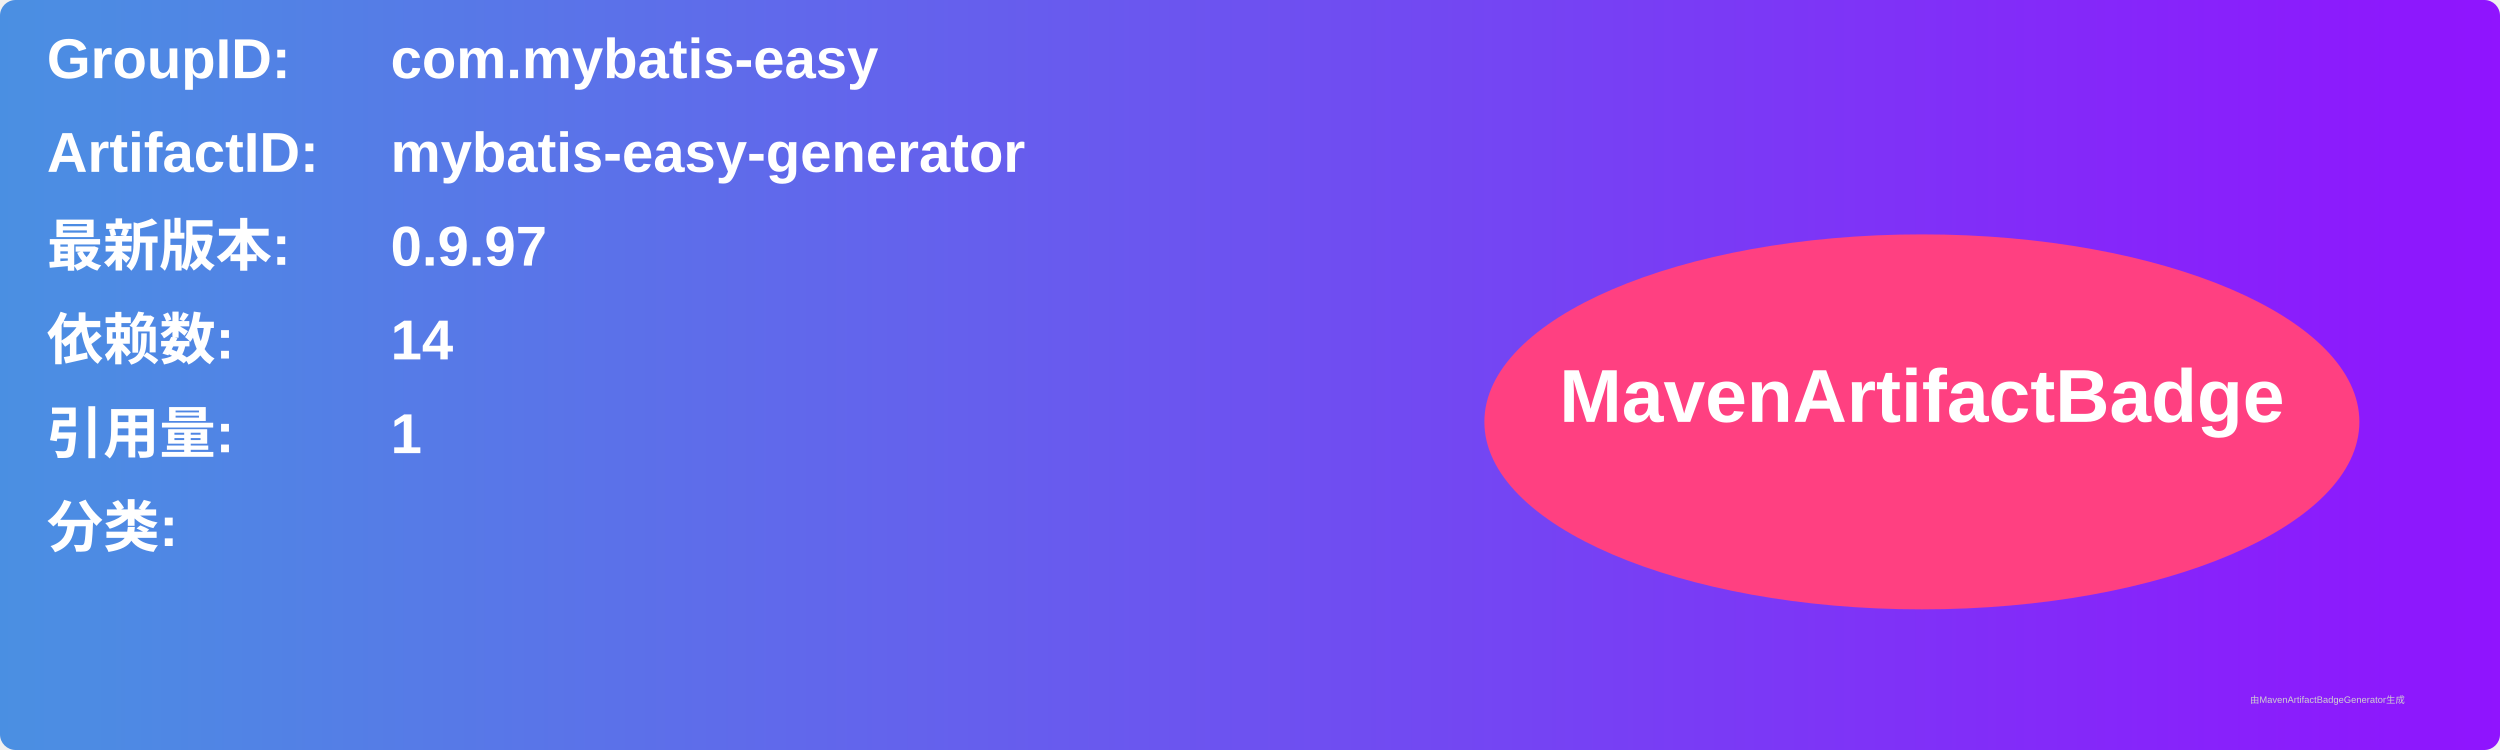
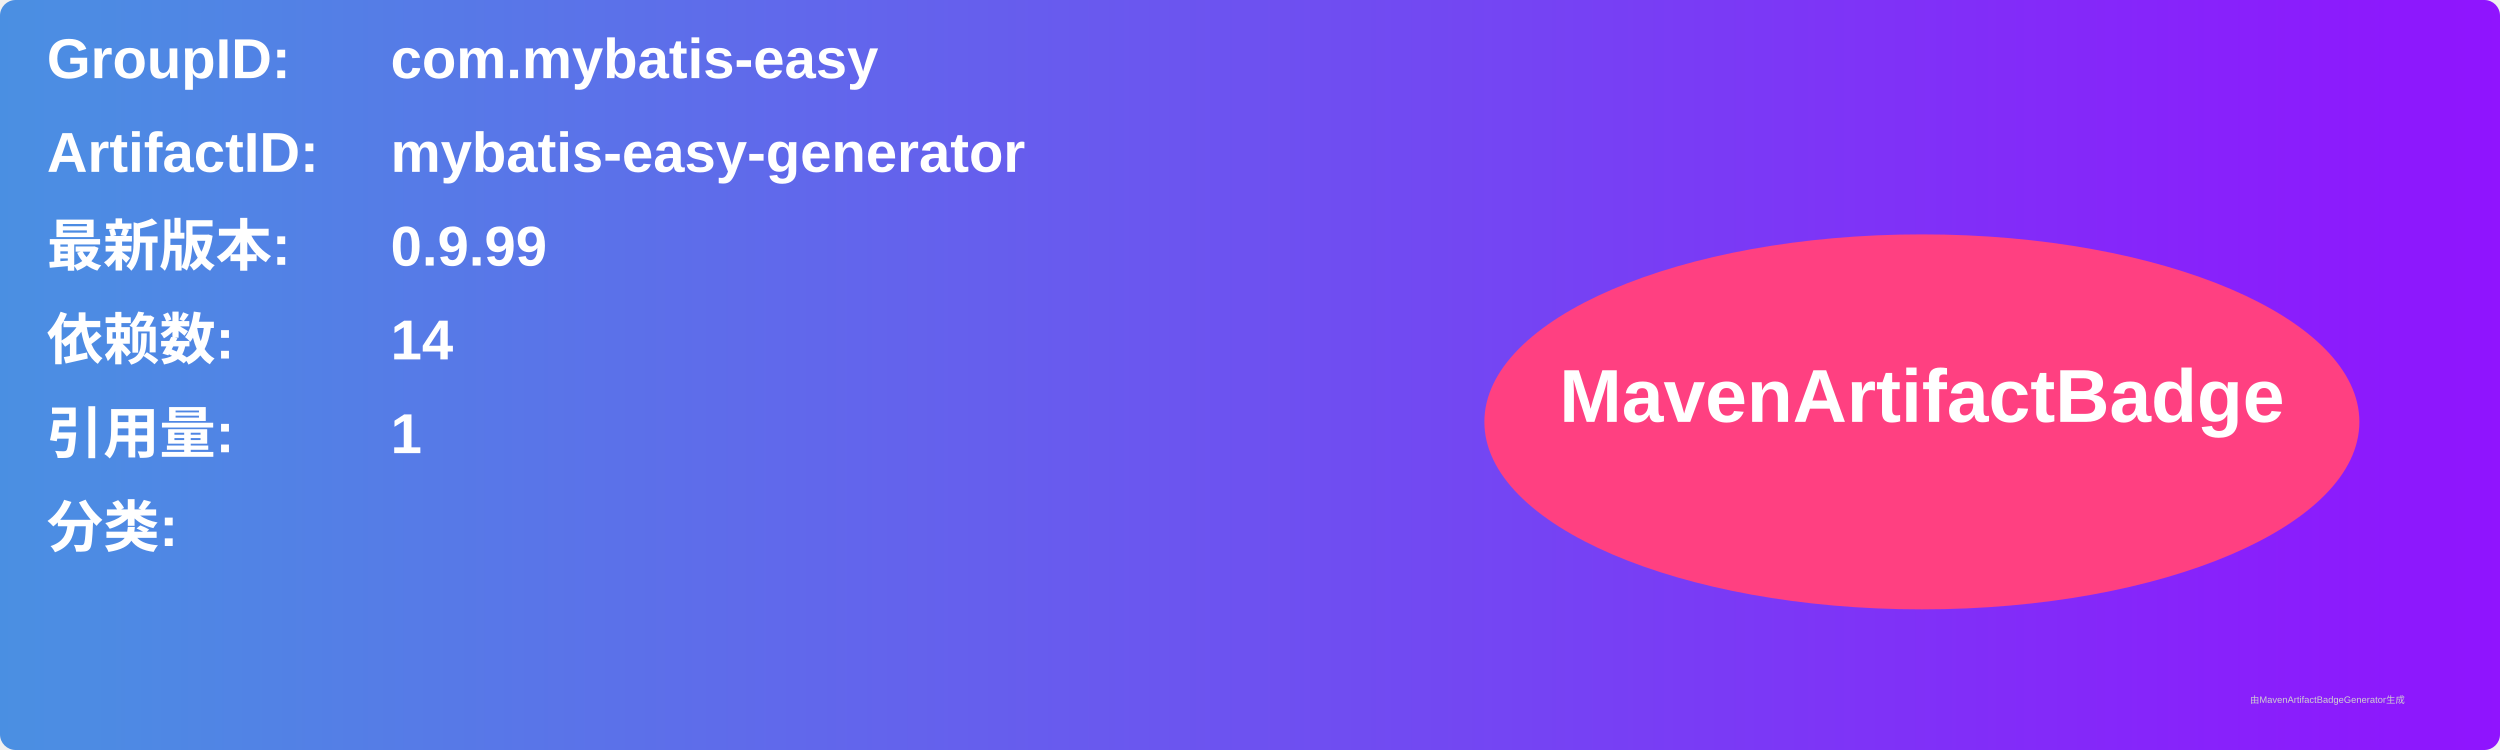
<svg xmlns="http://www.w3.org/2000/svg" width="800" height="240" viewBox="0 0 800 240">
  <linearGradient id="grad" x1="0%" y1="0%" x2="100%" y2="0%">
    <stop offset="0%" stop-color="#4a90e2" />
    <stop offset="100%" stop-color="#9013fe" />
  </linearGradient>
  <rect width="100%" height="100%" rx="5" ry="5" fill="url(#grad)" />
  <g transform="translate(15, 15)">
    <text x="0" y="10" font-family="Arial" font-size="18" fill="white" font-weight="bold" width="260">GroupID:</text>
    <text x="110" y="10" font-family="Arial" font-size="18" fill="white" font-weight="bold" width="460">com.mybatis-easy</text>
    <text x="0" y="40" font-family="Arial" font-size="18" fill="white" font-weight="bold" width="260">ArtifactID:</text>
    <text x="110" y="40" font-family="Arial" font-size="18" fill="white" font-weight="bold" width="460">mybatis-easy-generator</text>
    <text x="0" y="70" font-family="Arial" font-size="18" fill="white" font-weight="bold">最新版本:</text>
    <text x="110" y="70" font-family="Arial" font-size="18" fill="white" font-weight="bold">
-       <tspan font-weight="bold">0.9.97</tspan>
+       <tspan font-weight="bold">0.9.99</tspan>
    </text>
    <text x="0" y="100" font-family="Arial" font-size="18" fill="white" font-weight="bold">依赖数: </text>
    <text x="110" y="100" font-family="Arial" font-size="18" fill="white">
      <tspan font-weight="bold">14</tspan>
    </text>
    <text x="0" y="130" font-family="Arial" font-size="18" fill="white" font-weight="bold">引用量: </text>
    <text x="110" y="130" font-family="Arial" font-size="18" fill="white">
      <tspan font-weight="bold">1</tspan>
    </text>
    <text x="0" y="160" font-family="Arial" font-size="18" fill="white" font-weight="bold">分类:</text>
    <text x="10" y="190" font-family="Arial" font-size="10" fill="white">
      <tspan font-weight="bold" />
    </text>
    <ellipse cx="600" cy="120" rx="140" ry="60" fill="#ff4081" />
    <text x="600" y="120" text-anchor="middle" font-family="Arial" font-size="24" fill="white" font-weight="bold">MavenArtifactBadge</text>
  </g>
  <text x="720" y="225" font-family="Arial" font-size="3" fill="#d0d0d0">由MavenArtifactBadgeGenerator生成</text>
</svg>
